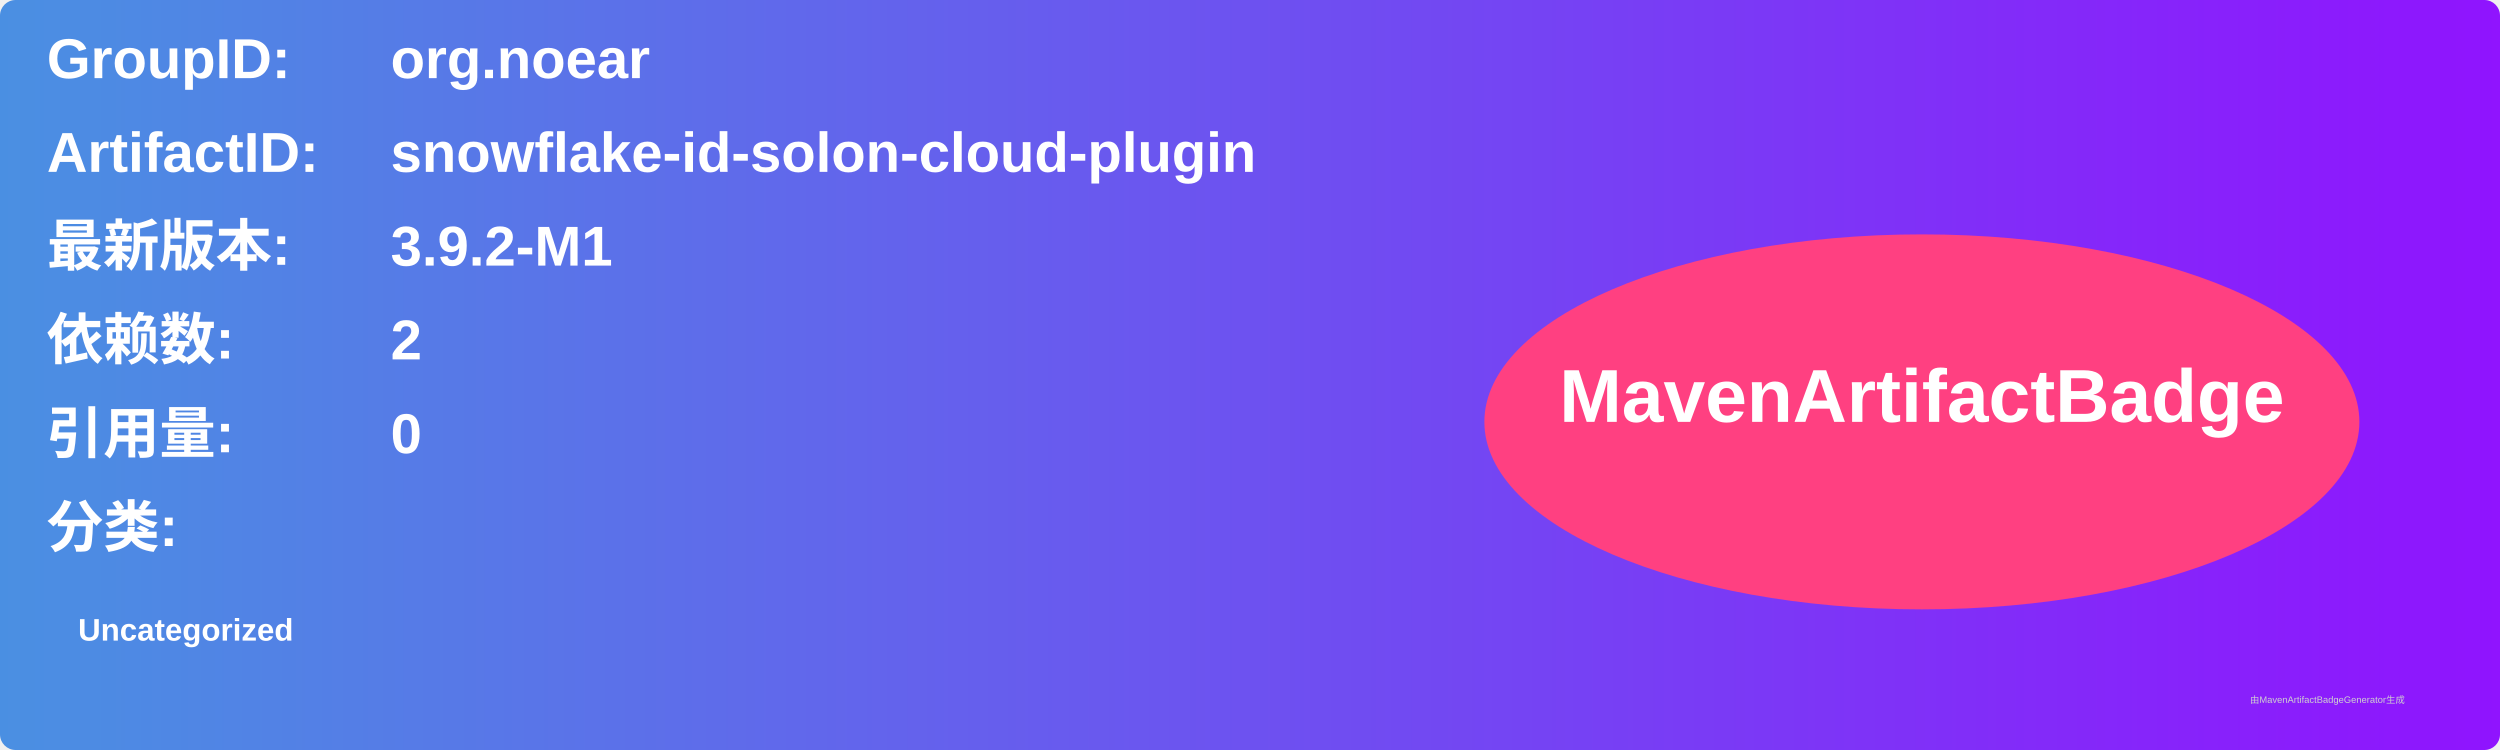
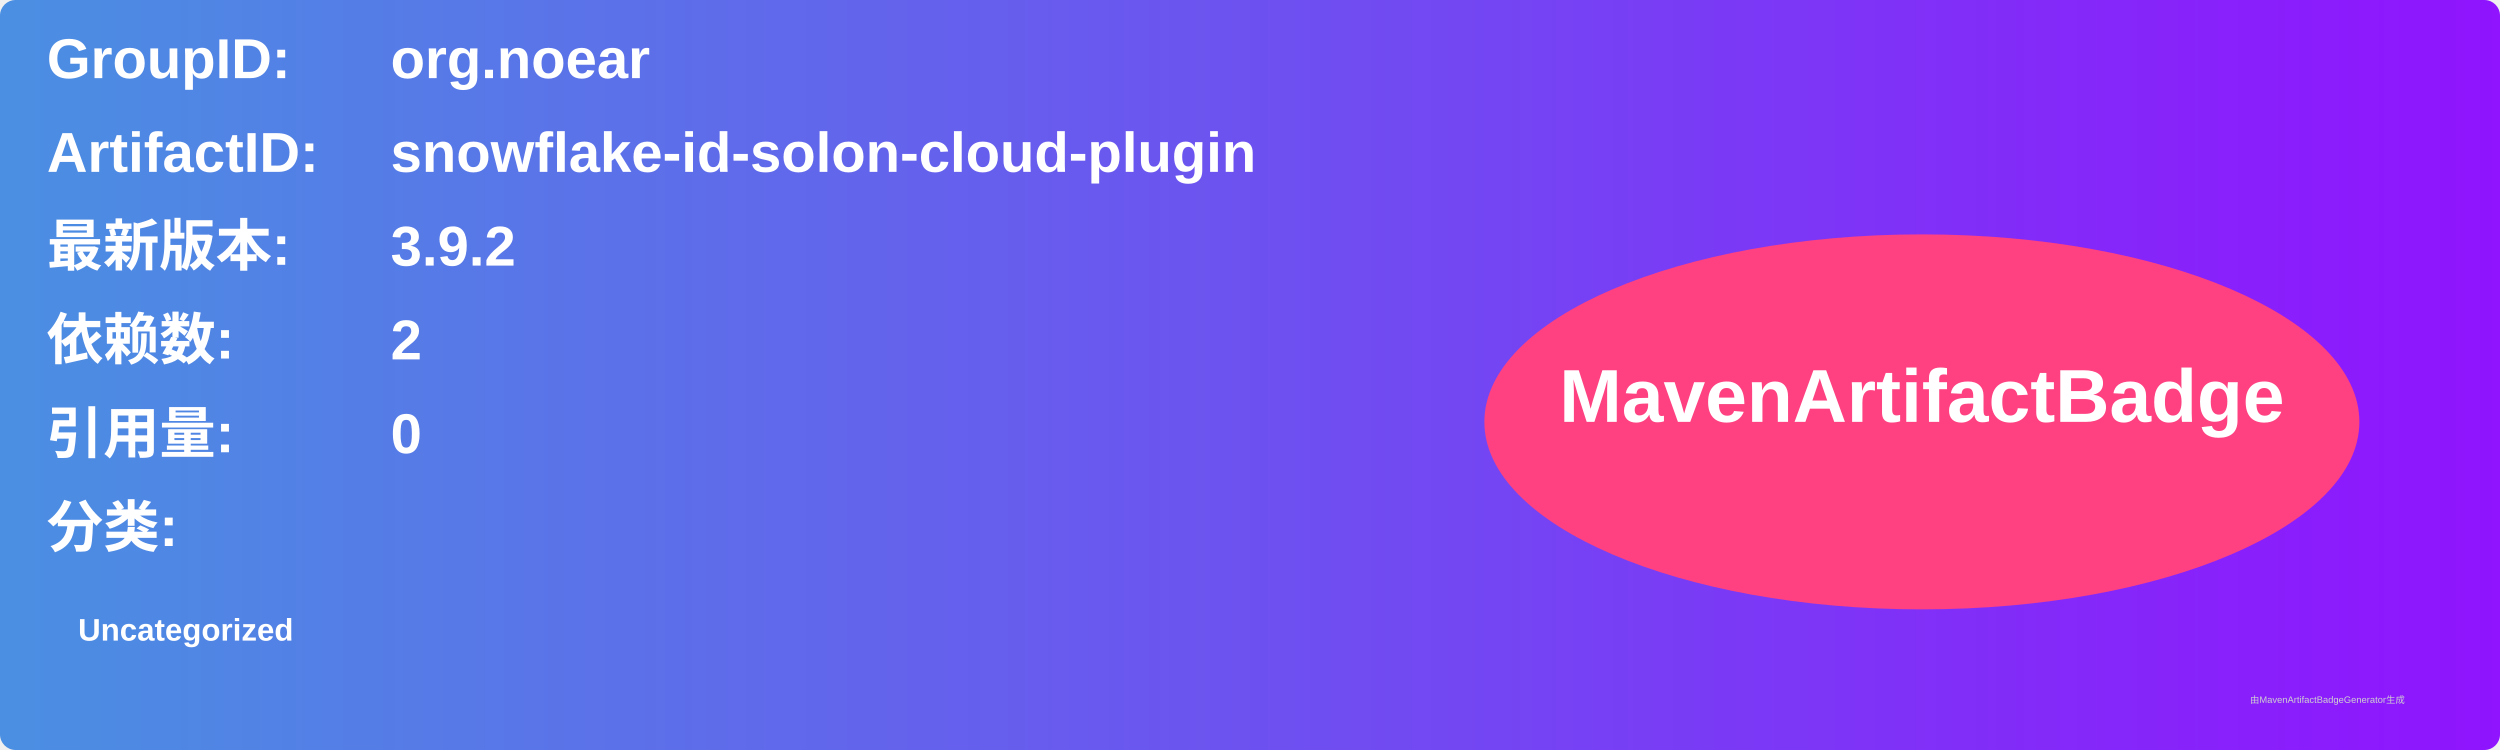
<svg xmlns="http://www.w3.org/2000/svg" width="800" height="240" viewBox="0 0 800 240">
  <linearGradient id="grad" x1="0%" y1="0%" x2="100%" y2="0%">
    <stop offset="0%" stop-color="#4a90e2" />
    <stop offset="100%" stop-color="#9013fe" />
  </linearGradient>
  <rect width="100%" height="100%" rx="5" ry="5" fill="url(#grad)" />
  <g transform="translate(15, 15)">
    <text x="0" y="10" font-family="Arial" font-size="18" fill="white" font-weight="bold" width="260">GroupID:</text>
    <text x="110" y="10" font-family="Arial" font-size="18" fill="white" font-weight="bold" width="460">org.noear</text>
    <text x="0" y="40" font-family="Arial" font-size="18" fill="white" font-weight="bold" width="260">ArtifactID:</text>
    <text x="110" y="40" font-family="Arial" font-size="18" fill="white" font-weight="bold" width="460">snowflake-id-solon-cloud-plugin</text>
    <text x="0" y="70" font-family="Arial" font-size="18" fill="white" font-weight="bold">最新版本:</text>
    <text x="110" y="70" font-family="Arial" font-size="18" fill="white" font-weight="bold">
-       <tspan font-weight="bold">3.9.2-M1</tspan>
+       <tspan font-weight="bold">3.9.2</tspan>
    </text>
    <text x="0" y="100" font-family="Arial" font-size="18" fill="white" font-weight="bold">依赖数: </text>
    <text x="110" y="100" font-family="Arial" font-size="18" fill="white">
      <tspan font-weight="bold">2</tspan>
    </text>
    <text x="0" y="130" font-family="Arial" font-size="18" fill="white" font-weight="bold">引用量: </text>
    <text x="110" y="130" font-family="Arial" font-size="18" fill="white">
      <tspan font-weight="bold">0</tspan>
    </text>
    <text x="0" y="160" font-family="Arial" font-size="18" fill="white" font-weight="bold">分类:</text>
    <text x="10" y="190" font-family="Arial" font-size="10" fill="white">
      <tspan font-weight="bold">Uncategorized</tspan>
    </text>
    <ellipse cx="600" cy="120" rx="140" ry="60" fill="#ff4081" />
    <text x="600" y="120" text-anchor="middle" font-family="Arial" font-size="24" fill="white" font-weight="bold">MavenArtifactBadge</text>
  </g>
  <text x="720" y="225" font-family="Arial" font-size="3" fill="#d0d0d0">由MavenArtifactBadgeGenerator生成</text>
</svg>
